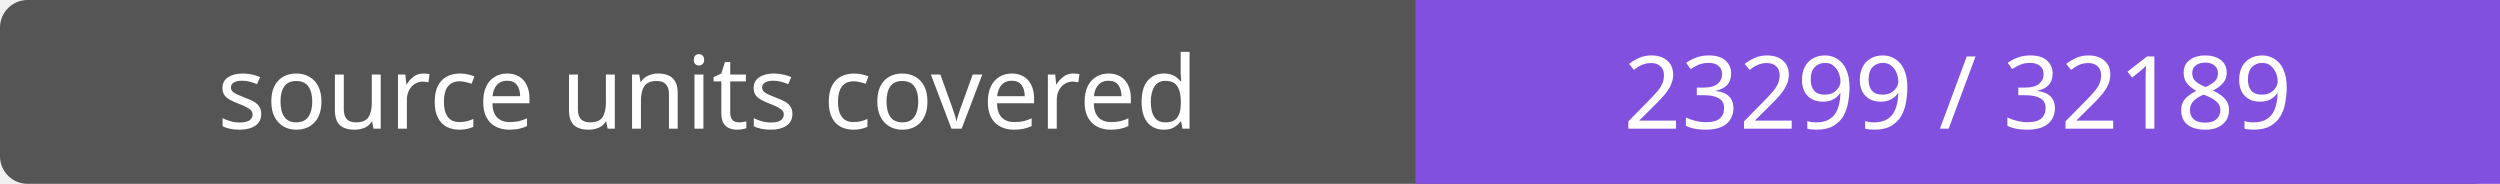
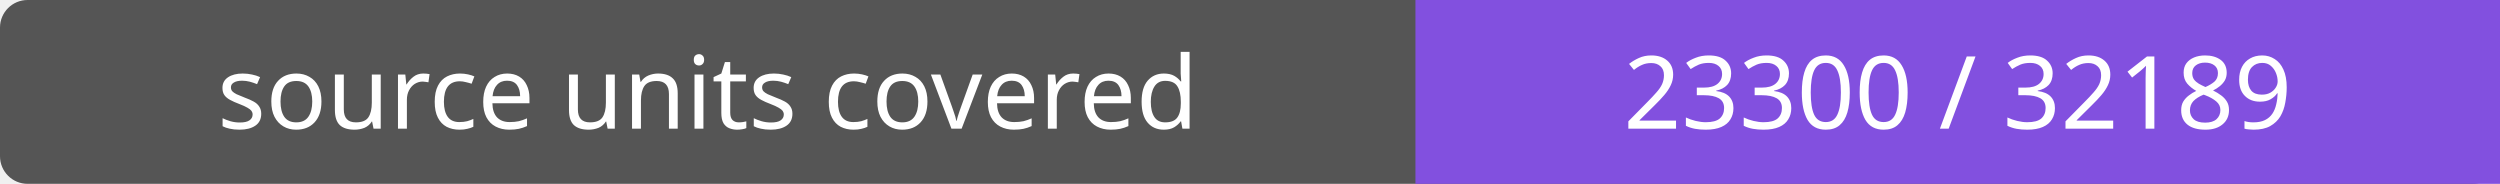
- <svg xmlns="http://www.w3.org/2000/svg" width="272" height="20" role="img" aria-label="source units covered: 23299 / 32189">
+ <svg xmlns="http://www.w3.org/2000/svg" width="272" height="20" role="img" aria-label="source units covered: 23300 / 32189">
  <rect width="272" height="20" rx="3" fill="#555" />
  <path fill="#8250df" d="M154 0h118v20H154z" />
  <g fill="#fff" text-anchor="middle" font-family="Verdana,sans-serif" font-size="11">
    <text x="77.0" y="14">source units covered</text>
-     <text x="213.0" y="14">23299 / 32189</text>
+     <text x="213.0" y="14">23300 / 32189</text>
  </g>
</svg>
